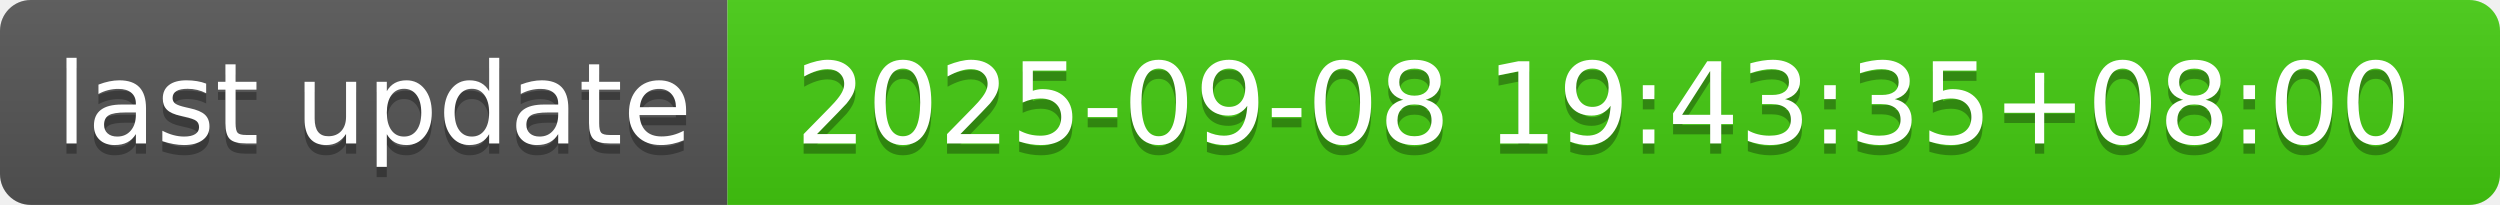
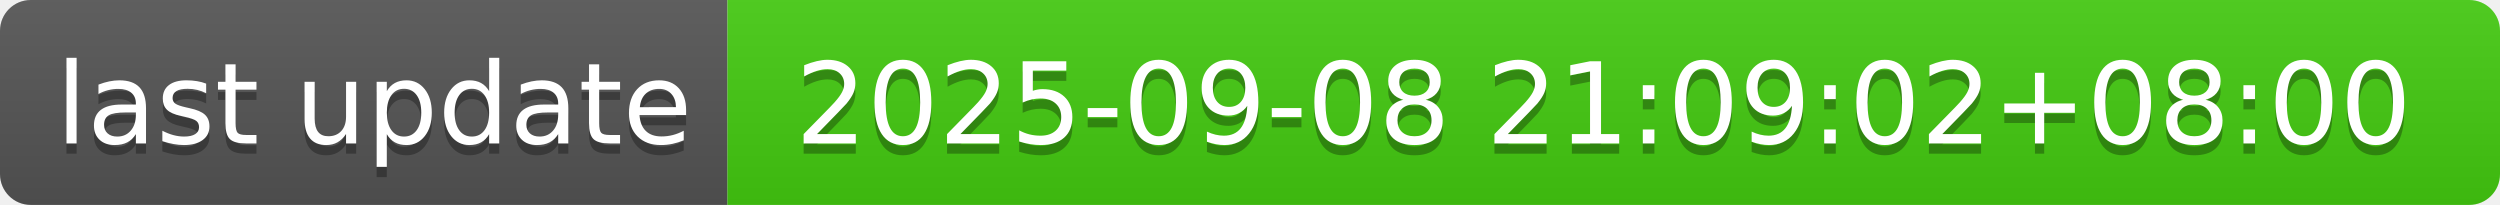
- <svg xmlns="http://www.w3.org/2000/svg" width="244" height="20" role="img" aria-label="last update: 2025-09-08 19:43:35+08:00">
+ <svg xmlns="http://www.w3.org/2000/svg" width="244" height="20" role="img" aria-label="last update: 2025-09-08 21:09:02+08:00">
  <linearGradient id="s" x2="0" y2="100%">
    <stop offset="0" stop-color="#bbb" stop-opacity=".1" />
    <stop offset="1" stop-opacity=".1" />
  </linearGradient>
  <clipPath id="r">
    <rect width="244" height="20" rx="3" fill="#fff" />
  </clipPath>
  <g clip-path="url(#r)">
    <rect width="71" height="20" fill="#555" />
    <rect x="71" width="173" height="20" fill="#4c1" />
    <rect width="244" height="20" fill="url(#s)" />
  </g>
  <g fill="#fff" text-anchor="middle" font-family="Verdana,Geneva,DejaVu Sans,sans-serif" text-rendering="geometricPrecision" font-size="110">
    <text aria-hidden="true" x="365" y="150" fill="#010101" fill-opacity=".3" transform="scale(.1)" textLength="610">last update</text>
    <text x="365" y="140" transform="scale(.1)" fill="#fff" textLength="610">last update</text>
-     <text aria-hidden="true" x="1565" y="150" fill="#010101" fill-opacity=".3" transform="scale(.1)" textLength="1630">2025-09-08 19:43:35+08:00</text>
-     <text x="1565" y="140" transform="scale(.1)" fill="#fff" textLength="1630">2025-09-08 19:43:35+08:00</text>
+     <text aria-hidden="true" x="1565" y="150" fill="#010101" fill-opacity=".3" transform="scale(.1)" textLength="1630">2025-09-08 21:09:02+08:00</text>
+     <text x="1565" y="140" transform="scale(.1)" fill="#fff" textLength="1630">2025-09-08 21:09:02+08:00</text>
  </g>
</svg>
